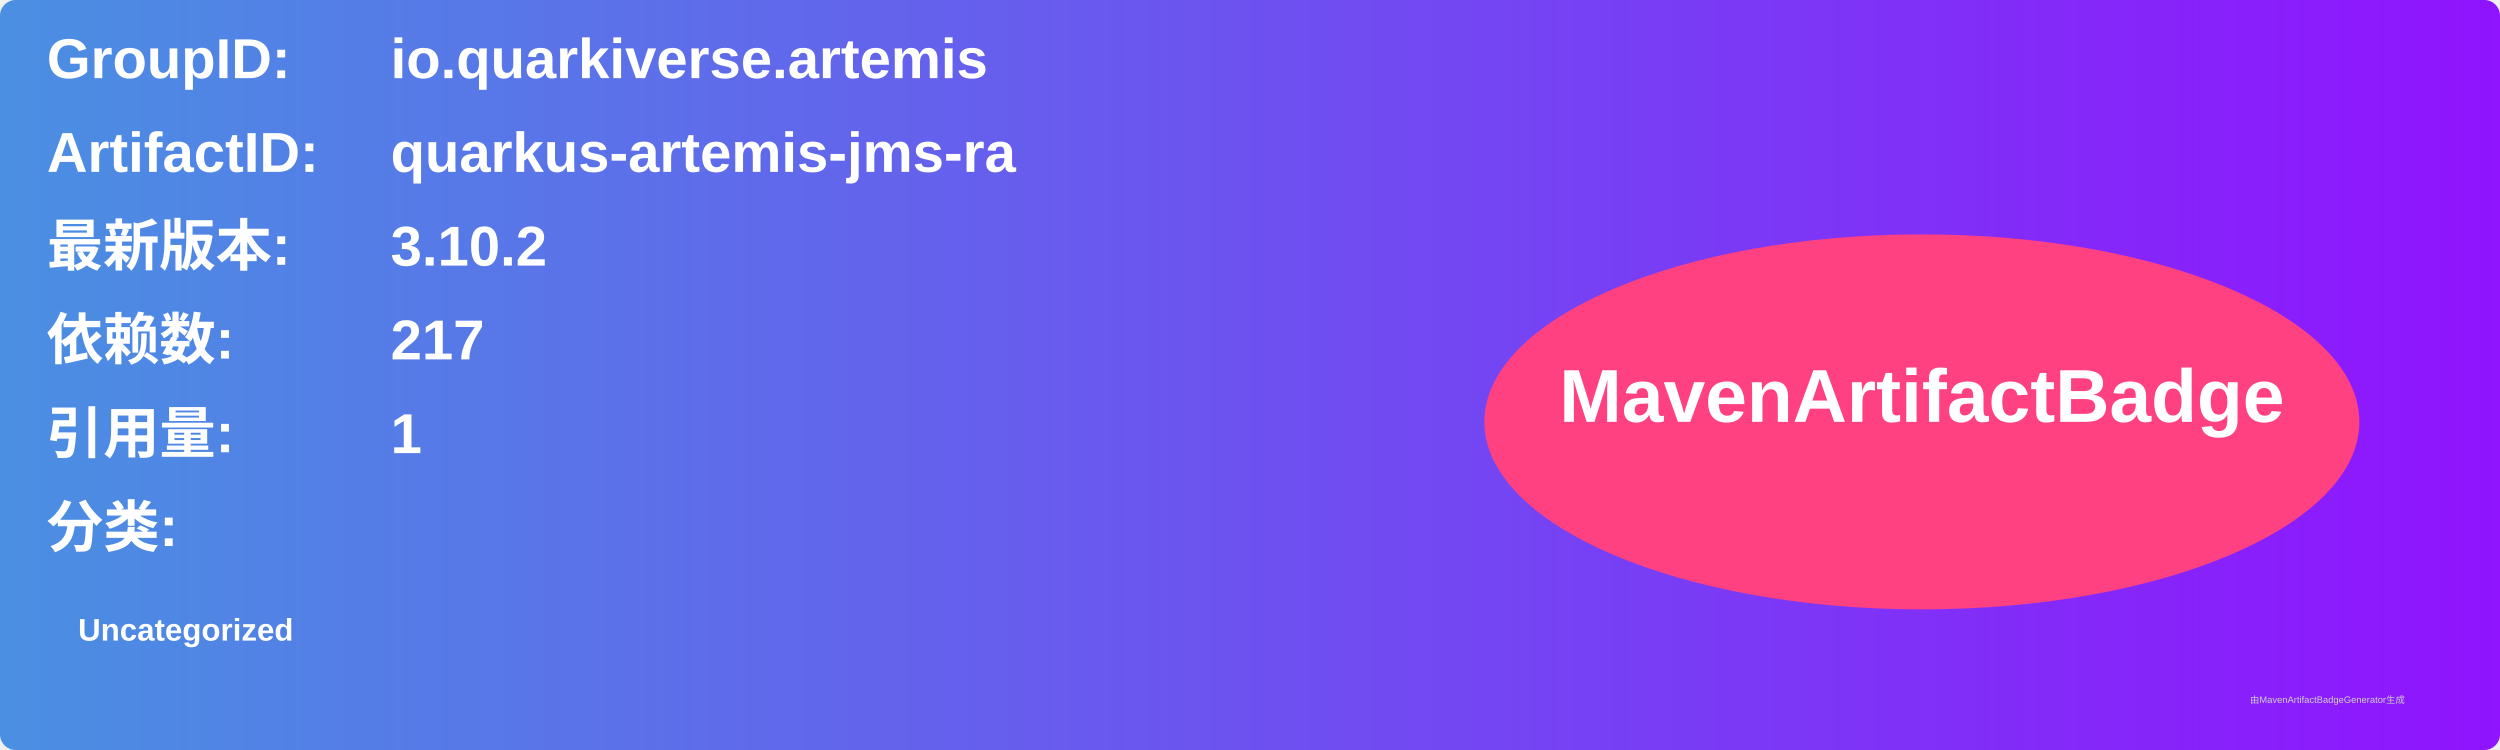
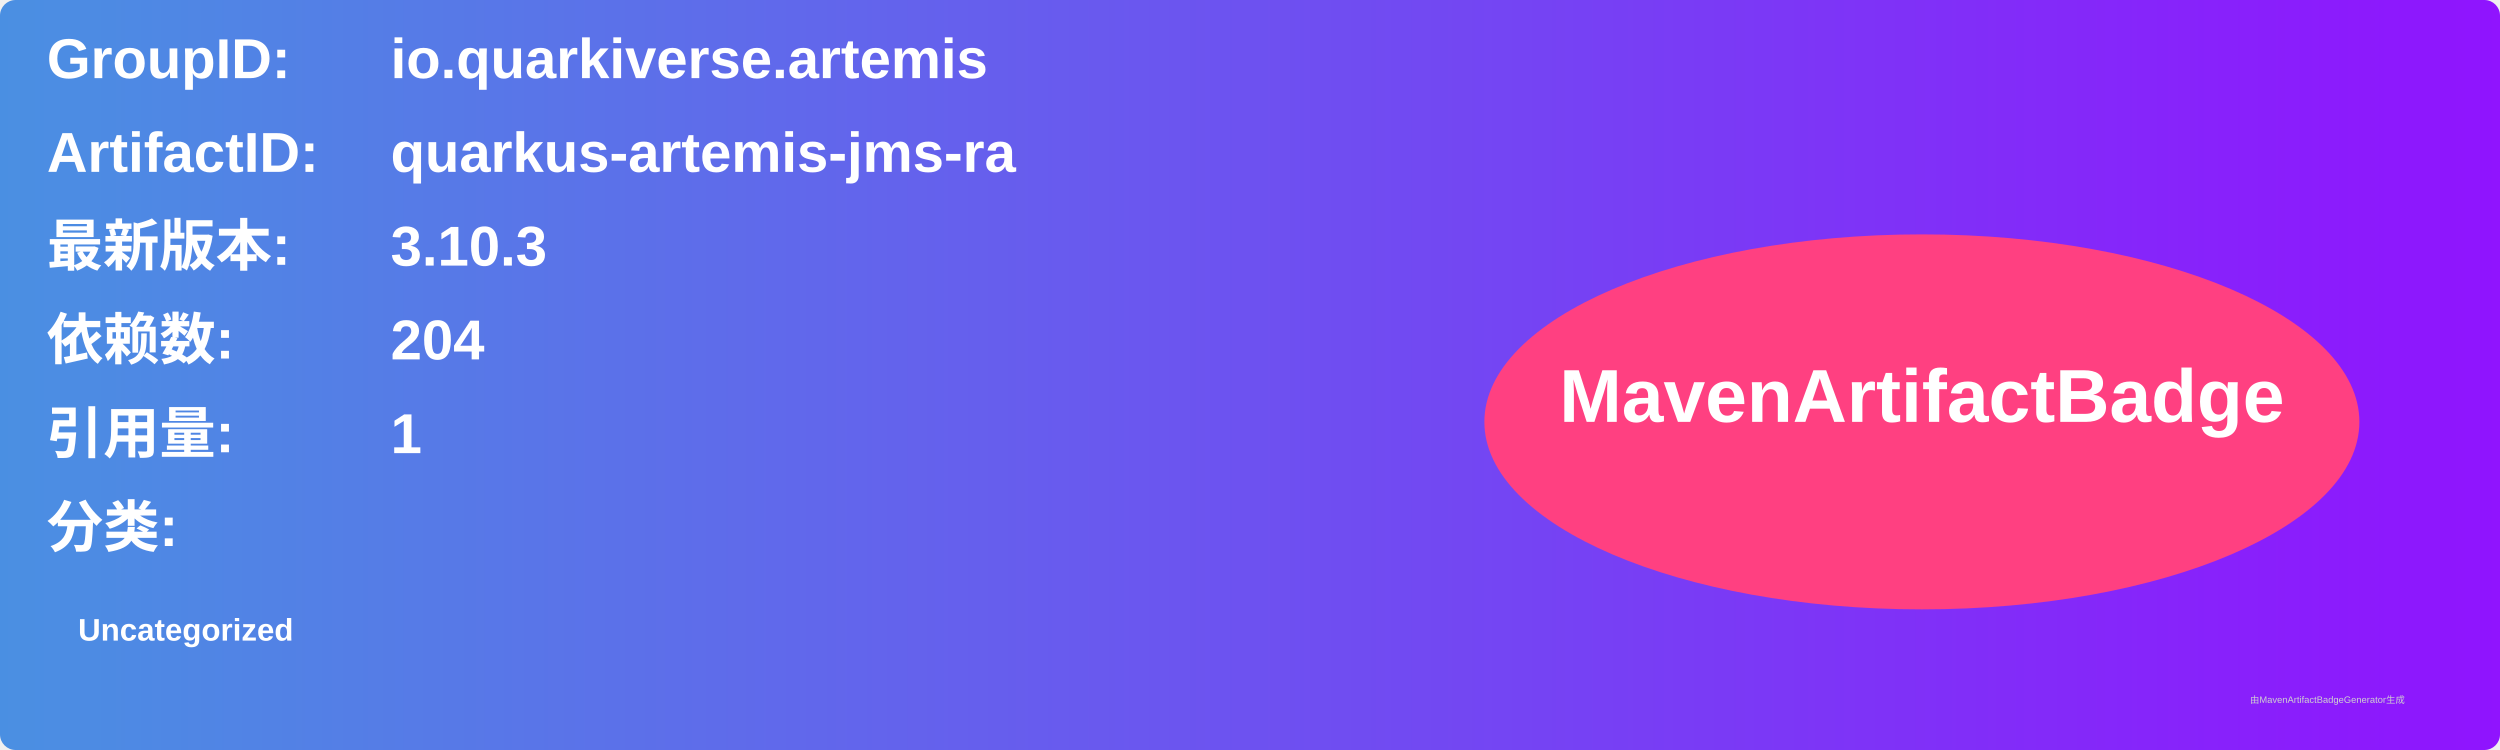
<svg xmlns="http://www.w3.org/2000/svg" width="800" height="240" viewBox="0 0 800 240">
  <linearGradient id="grad" x1="0%" y1="0%" x2="100%" y2="0%">
    <stop offset="0%" stop-color="#4a90e2" />
    <stop offset="100%" stop-color="#9013fe" />
  </linearGradient>
  <rect width="100%" height="100%" rx="5" ry="5" fill="url(#grad)" />
  <g transform="translate(15, 15)">
    <text x="0" y="10" font-family="Arial" font-size="18" fill="white" font-weight="bold" width="260">GroupID:</text>
    <text x="110" y="10" font-family="Arial" font-size="18" fill="white" font-weight="bold" width="460">io.quarkiverse.artemis</text>
    <text x="0" y="40" font-family="Arial" font-size="18" fill="white" font-weight="bold" width="260">ArtifactID:</text>
    <text x="110" y="40" font-family="Arial" font-size="18" fill="white" font-weight="bold" width="460">quarkus-artemis-jms-ra</text>
    <text x="0" y="70" font-family="Arial" font-size="18" fill="white" font-weight="bold">最新版本:</text>
    <text x="110" y="70" font-family="Arial" font-size="18" fill="white" font-weight="bold">
-       <tspan font-weight="bold">3.10.2</tspan>
+       <tspan font-weight="bold">3.10.3</tspan>
    </text>
    <text x="0" y="100" font-family="Arial" font-size="18" fill="white" font-weight="bold">依赖数: </text>
    <text x="110" y="100" font-family="Arial" font-size="18" fill="white">
-       <tspan font-weight="bold">217</tspan>
+       <tspan font-weight="bold">204</tspan>
    </text>
    <text x="0" y="130" font-family="Arial" font-size="18" fill="white" font-weight="bold">引用量: </text>
    <text x="110" y="130" font-family="Arial" font-size="18" fill="white">
      <tspan font-weight="bold">1</tspan>
    </text>
    <text x="0" y="160" font-family="Arial" font-size="18" fill="white" font-weight="bold">分类:</text>
    <text x="10" y="190" font-family="Arial" font-size="10" fill="white">
      <tspan font-weight="bold">Uncategorized</tspan>
    </text>
    <ellipse cx="600" cy="120" rx="140" ry="60" fill="#ff4081" />
    <text x="600" y="120" text-anchor="middle" font-family="Arial" font-size="24" fill="white" font-weight="bold">MavenArtifactBadge</text>
  </g>
  <text x="720" y="225" font-family="Arial" font-size="3" fill="#d0d0d0">由MavenArtifactBadgeGenerator生成</text>
</svg>
